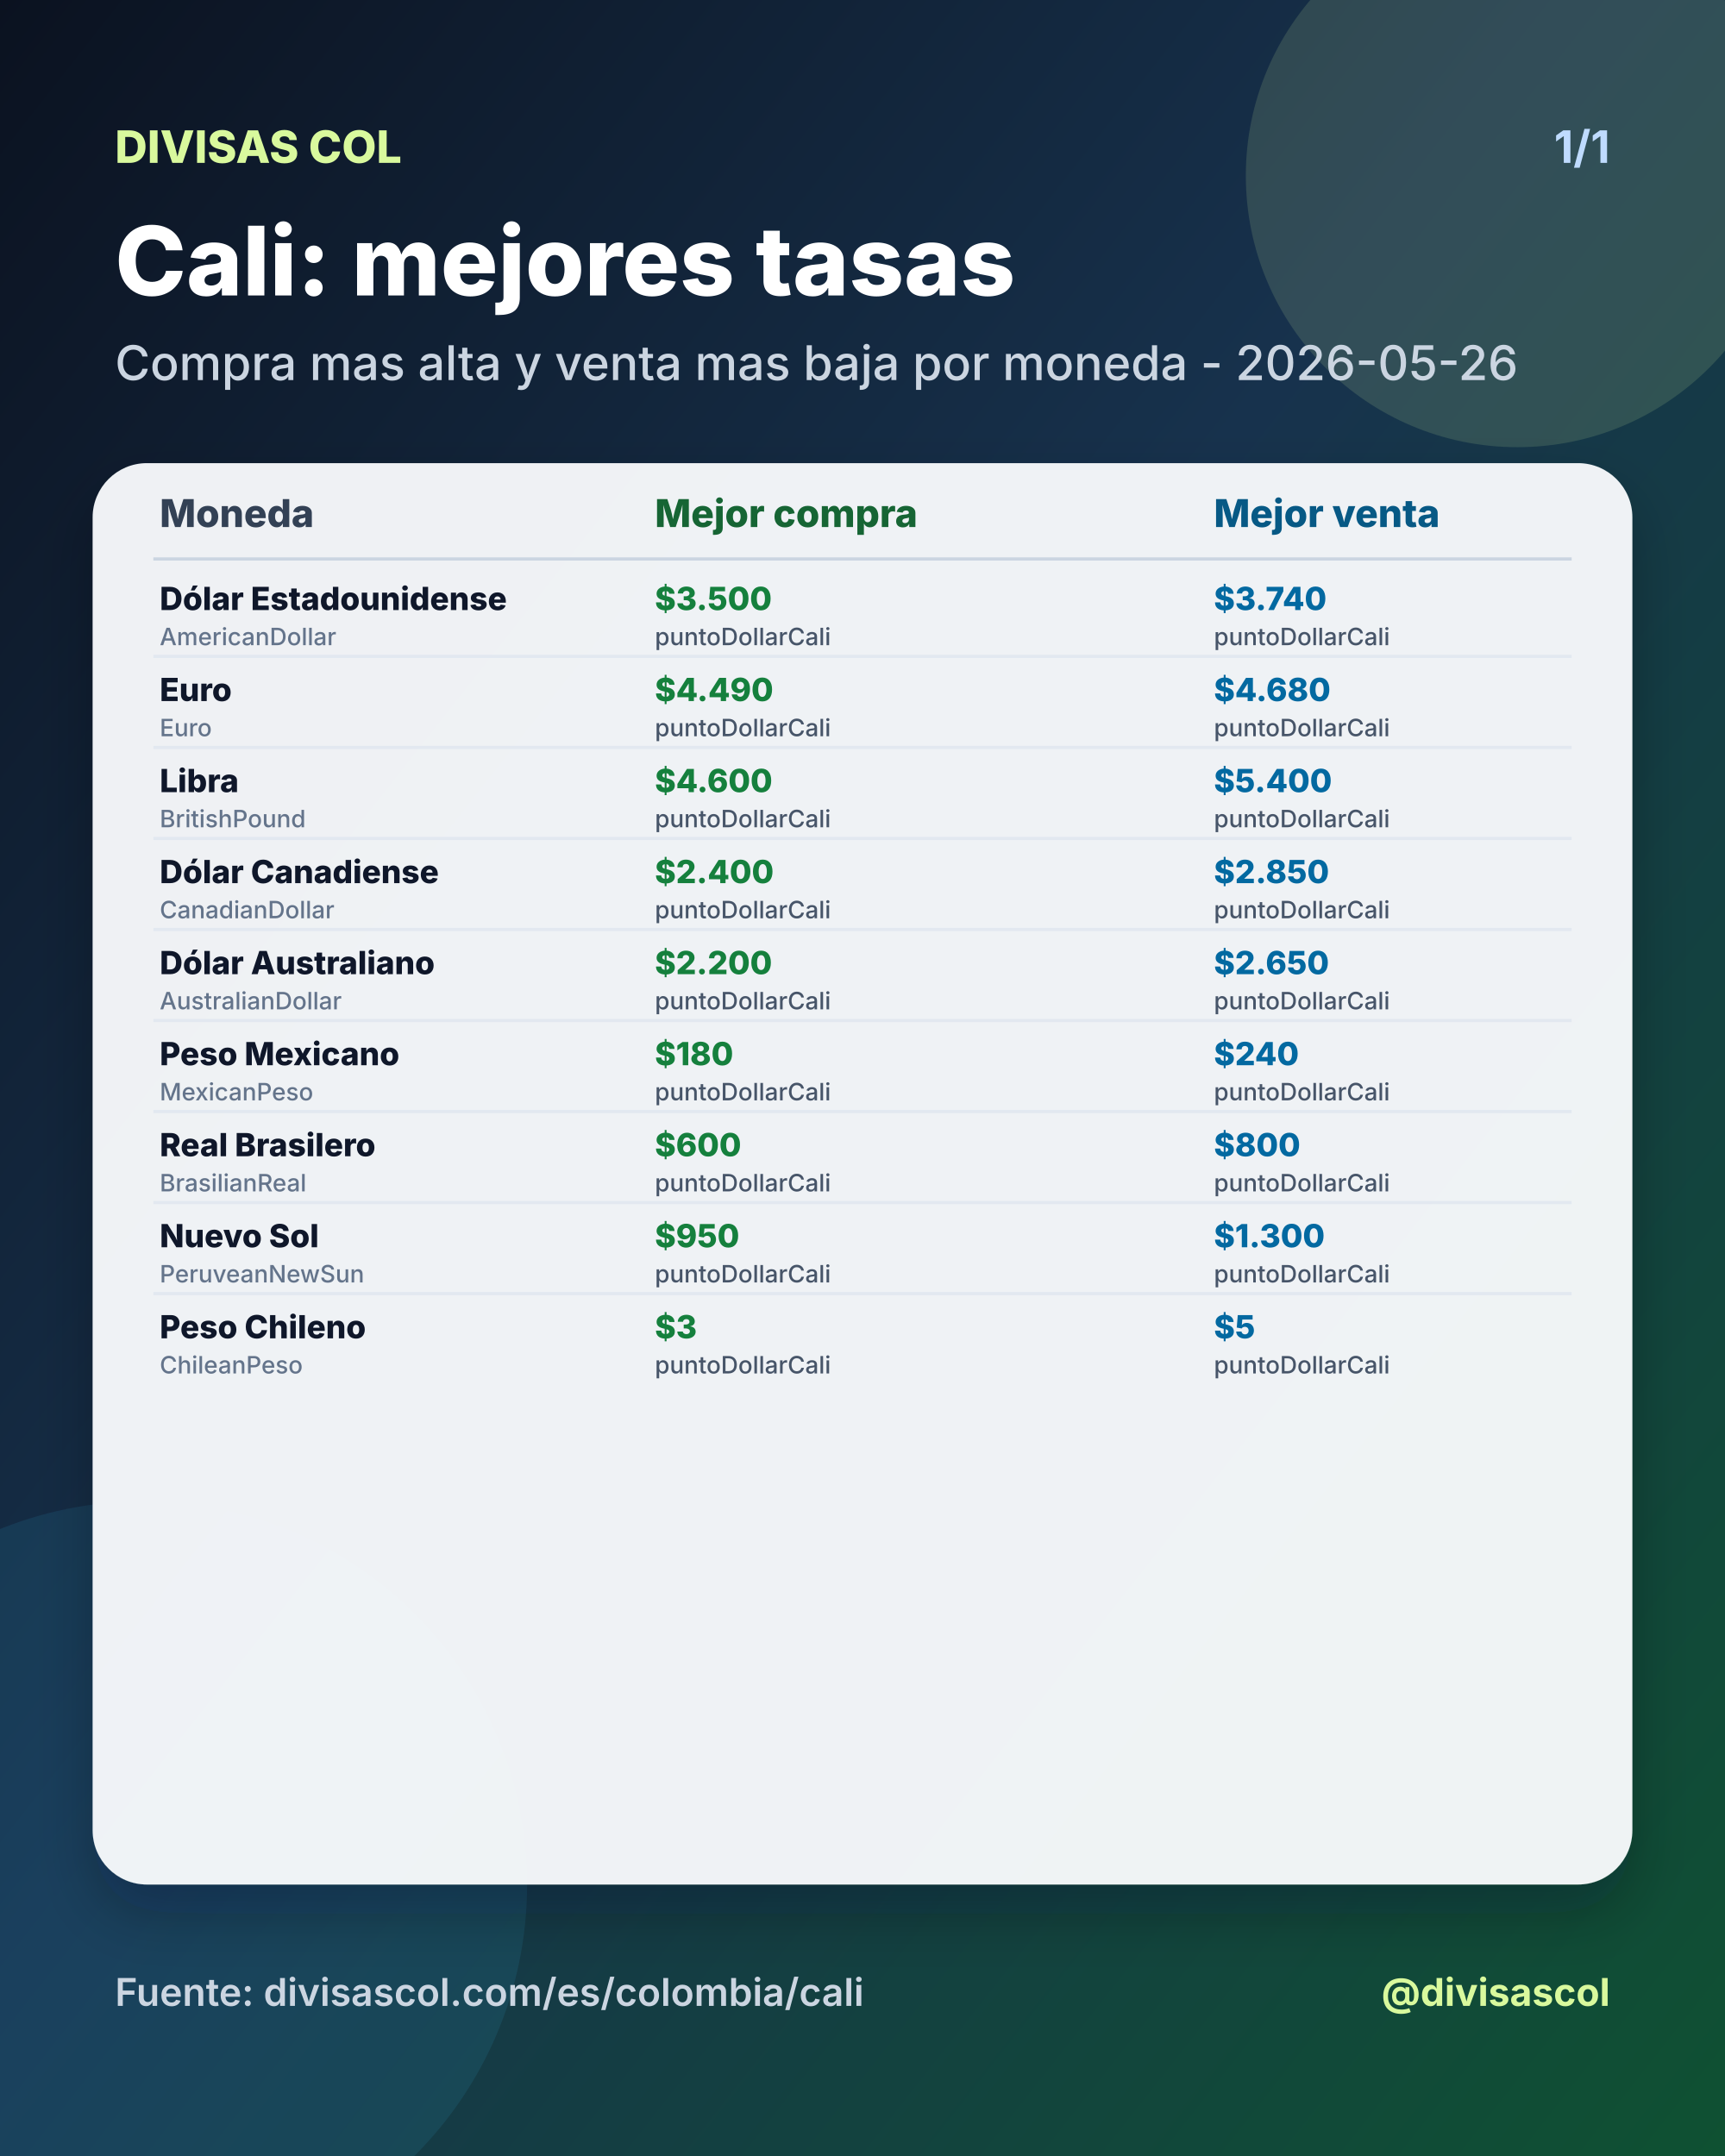
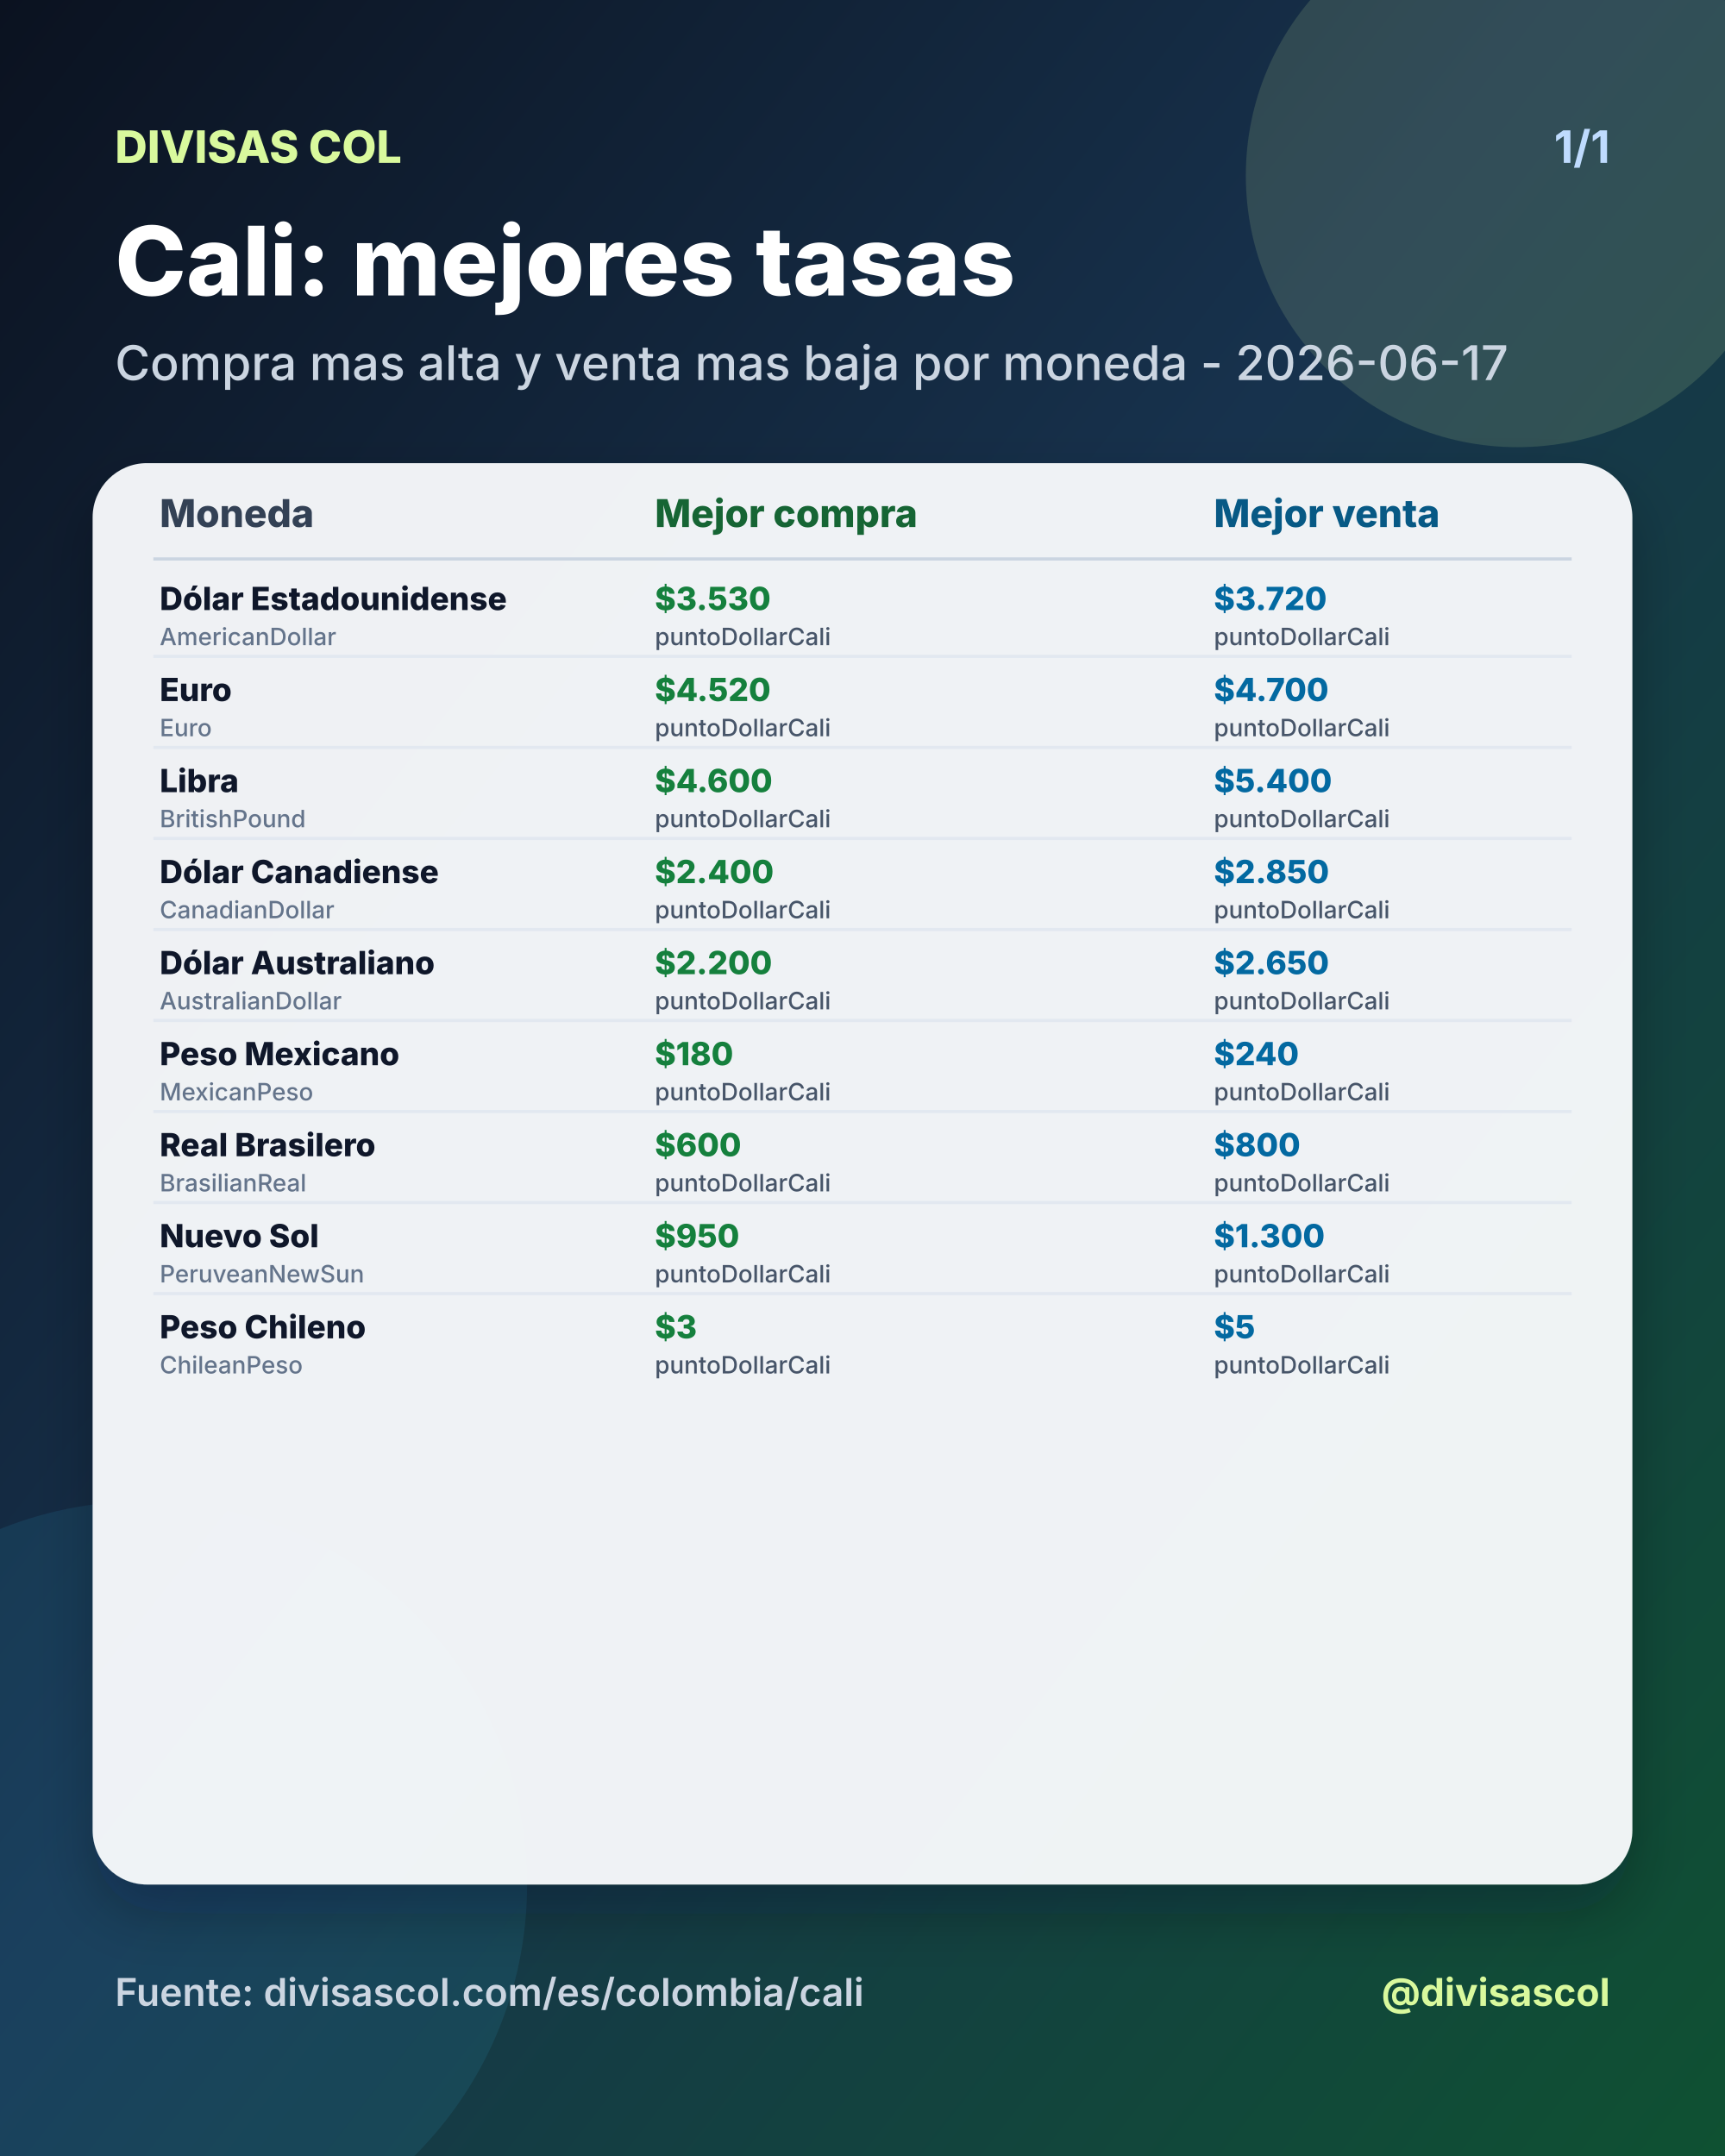
<svg xmlns="http://www.w3.org/2000/svg" width="1080" height="1350" viewBox="0 0 1080 1350">
  <defs>
    <linearGradient id="bg" x1="0" y1="0" x2="1" y2="1">
      <stop offset="0%" stop-color="#0b1220" />
      <stop offset="46%" stop-color="#17324d" />
      <stop offset="100%" stop-color="#0f5132" />
    </linearGradient>
    <filter id="shadow" x="-20%" y="-20%" width="140%" height="140%">
      <feDropShadow dx="0" dy="18" stdDeviation="18" flood-color="#020617" flood-opacity="0.28" />
    </filter>
  </defs>
  <rect width="1080" height="1350" fill="url(#bg)" />
  <circle cx="950" cy="110" r="170" fill="#d9f99d" opacity="0.14" />
  <circle cx="90" cy="1180" r="240" fill="#38bdf8" opacity="0.10" />
  <text x="72" y="102" fill="#d9f99d" font-size="28" font-family="Inter, Arial, sans-serif" font-weight="800" text-anchor="start">DIVISAS COL</text>
  <text x="1008" y="102" fill="#bfdbfe" font-size="28" font-family="Inter, Arial, sans-serif" font-weight="700" text-anchor="end">1/1</text>
  <text x="72" y="185" fill="#ffffff" font-size="60" font-family="Inter, Arial, sans-serif" font-weight="800" text-anchor="start">Cali: mejores tasas</text>
-   <text x="72" y="238" fill="#cbd5e1" font-size="30" font-family="Inter, Arial, sans-serif" font-weight="500" text-anchor="start">Compra mas alta y venta mas baja por moneda - 2026-05-26</text>
+   <text x="72" y="238" fill="#cbd5e1" font-size="30" font-family="Inter, Arial, sans-serif" font-weight="500" text-anchor="start">Compra mas alta y venta mas baja por moneda - 2026-06-17</text>
  <rect x="58" y="290" width="964" height="890" rx="34" fill="#f8fafc" opacity="0.96" filter="url(#shadow)" />
  <text x="100" y="330" fill="#334155" font-size="24" font-family="Inter, Arial, sans-serif" font-weight="800" text-anchor="start">Moneda</text>
  <text x="410" y="330" fill="#166534" font-size="24" font-family="Inter, Arial, sans-serif" font-weight="800" text-anchor="start">Mejor compra</text>
  <text x="760" y="330" fill="#075985" font-size="24" font-family="Inter, Arial, sans-serif" font-weight="800" text-anchor="start">Mejor venta</text>
  <line x1="96" y1="350" x2="984" y2="350" stroke="#cbd5e1" stroke-width="2" />
  <text x="100" y="382" fill="#0f172a" font-size="20" font-family="Inter, Arial, sans-serif" font-weight="800" text-anchor="start">Dólar Estadounidense</text>
  <text x="100" y="404" fill="#64748b" font-size="15" font-family="Inter, Arial, sans-serif" font-weight="500" text-anchor="start">AmericanDollar</text>
-   <text x="410" y="382" fill="#15803d" font-size="20" font-family="Inter, Arial, sans-serif" font-weight="800" text-anchor="start">$3.500</text>
+   <text x="410" y="382" fill="#15803d" font-size="20" font-family="Inter, Arial, sans-serif" font-weight="800" text-anchor="start">$3.530</text>
  <text x="410" y="404" fill="#475569" font-size="15" font-family="Inter, Arial, sans-serif" font-weight="500" text-anchor="start">puntoDollarCali</text>
-   <text x="760" y="382" fill="#0369a1" font-size="20" font-family="Inter, Arial, sans-serif" font-weight="800" text-anchor="start">$3.740</text>
+   <text x="760" y="382" fill="#0369a1" font-size="20" font-family="Inter, Arial, sans-serif" font-weight="800" text-anchor="start">$3.720</text>
  <text x="760" y="404" fill="#475569" font-size="15" font-family="Inter, Arial, sans-serif" font-weight="500" text-anchor="start">puntoDollarCali</text>
  <line x1="96" y1="411" x2="984" y2="411" stroke="#e2e8f0" stroke-width="2" />
  <text x="100" y="439" fill="#0f172a" font-size="20" font-family="Inter, Arial, sans-serif" font-weight="800" text-anchor="start">Euro</text>
  <text x="100" y="461" fill="#64748b" font-size="15" font-family="Inter, Arial, sans-serif" font-weight="500" text-anchor="start">Euro</text>
-   <text x="410" y="439" fill="#15803d" font-size="20" font-family="Inter, Arial, sans-serif" font-weight="800" text-anchor="start">$4.490</text>
+   <text x="410" y="439" fill="#15803d" font-size="20" font-family="Inter, Arial, sans-serif" font-weight="800" text-anchor="start">$4.520</text>
  <text x="410" y="461" fill="#475569" font-size="15" font-family="Inter, Arial, sans-serif" font-weight="500" text-anchor="start">puntoDollarCali</text>
-   <text x="760" y="439" fill="#0369a1" font-size="20" font-family="Inter, Arial, sans-serif" font-weight="800" text-anchor="start">$4.680</text>
+   <text x="760" y="439" fill="#0369a1" font-size="20" font-family="Inter, Arial, sans-serif" font-weight="800" text-anchor="start">$4.700</text>
  <text x="760" y="461" fill="#475569" font-size="15" font-family="Inter, Arial, sans-serif" font-weight="500" text-anchor="start">puntoDollarCali</text>
  <line x1="96" y1="468" x2="984" y2="468" stroke="#e2e8f0" stroke-width="2" />
  <text x="100" y="496" fill="#0f172a" font-size="20" font-family="Inter, Arial, sans-serif" font-weight="800" text-anchor="start">Libra</text>
  <text x="100" y="518" fill="#64748b" font-size="15" font-family="Inter, Arial, sans-serif" font-weight="500" text-anchor="start">BritishPound</text>
  <text x="410" y="496" fill="#15803d" font-size="20" font-family="Inter, Arial, sans-serif" font-weight="800" text-anchor="start">$4.600</text>
  <text x="410" y="518" fill="#475569" font-size="15" font-family="Inter, Arial, sans-serif" font-weight="500" text-anchor="start">puntoDollarCali</text>
  <text x="760" y="496" fill="#0369a1" font-size="20" font-family="Inter, Arial, sans-serif" font-weight="800" text-anchor="start">$5.400</text>
  <text x="760" y="518" fill="#475569" font-size="15" font-family="Inter, Arial, sans-serif" font-weight="500" text-anchor="start">puntoDollarCali</text>
  <line x1="96" y1="525" x2="984" y2="525" stroke="#e2e8f0" stroke-width="2" />
  <text x="100" y="553" fill="#0f172a" font-size="20" font-family="Inter, Arial, sans-serif" font-weight="800" text-anchor="start">Dólar Canadiense</text>
  <text x="100" y="575" fill="#64748b" font-size="15" font-family="Inter, Arial, sans-serif" font-weight="500" text-anchor="start">CanadianDollar</text>
  <text x="410" y="553" fill="#15803d" font-size="20" font-family="Inter, Arial, sans-serif" font-weight="800" text-anchor="start">$2.400</text>
  <text x="410" y="575" fill="#475569" font-size="15" font-family="Inter, Arial, sans-serif" font-weight="500" text-anchor="start">puntoDollarCali</text>
  <text x="760" y="553" fill="#0369a1" font-size="20" font-family="Inter, Arial, sans-serif" font-weight="800" text-anchor="start">$2.850</text>
  <text x="760" y="575" fill="#475569" font-size="15" font-family="Inter, Arial, sans-serif" font-weight="500" text-anchor="start">puntoDollarCali</text>
  <line x1="96" y1="582" x2="984" y2="582" stroke="#e2e8f0" stroke-width="2" />
  <text x="100" y="610" fill="#0f172a" font-size="20" font-family="Inter, Arial, sans-serif" font-weight="800" text-anchor="start">Dólar Australiano</text>
  <text x="100" y="632" fill="#64748b" font-size="15" font-family="Inter, Arial, sans-serif" font-weight="500" text-anchor="start">AustralianDollar</text>
  <text x="410" y="610" fill="#15803d" font-size="20" font-family="Inter, Arial, sans-serif" font-weight="800" text-anchor="start">$2.200</text>
  <text x="410" y="632" fill="#475569" font-size="15" font-family="Inter, Arial, sans-serif" font-weight="500" text-anchor="start">puntoDollarCali</text>
  <text x="760" y="610" fill="#0369a1" font-size="20" font-family="Inter, Arial, sans-serif" font-weight="800" text-anchor="start">$2.650</text>
  <text x="760" y="632" fill="#475569" font-size="15" font-family="Inter, Arial, sans-serif" font-weight="500" text-anchor="start">puntoDollarCali</text>
  <line x1="96" y1="639" x2="984" y2="639" stroke="#e2e8f0" stroke-width="2" />
  <text x="100" y="667" fill="#0f172a" font-size="20" font-family="Inter, Arial, sans-serif" font-weight="800" text-anchor="start">Peso Mexicano</text>
  <text x="100" y="689" fill="#64748b" font-size="15" font-family="Inter, Arial, sans-serif" font-weight="500" text-anchor="start">MexicanPeso</text>
  <text x="410" y="667" fill="#15803d" font-size="20" font-family="Inter, Arial, sans-serif" font-weight="800" text-anchor="start">$180</text>
  <text x="410" y="689" fill="#475569" font-size="15" font-family="Inter, Arial, sans-serif" font-weight="500" text-anchor="start">puntoDollarCali</text>
  <text x="760" y="667" fill="#0369a1" font-size="20" font-family="Inter, Arial, sans-serif" font-weight="800" text-anchor="start">$240</text>
  <text x="760" y="689" fill="#475569" font-size="15" font-family="Inter, Arial, sans-serif" font-weight="500" text-anchor="start">puntoDollarCali</text>
  <line x1="96" y1="696" x2="984" y2="696" stroke="#e2e8f0" stroke-width="2" />
  <text x="100" y="724" fill="#0f172a" font-size="20" font-family="Inter, Arial, sans-serif" font-weight="800" text-anchor="start">Real Brasilero</text>
  <text x="100" y="746" fill="#64748b" font-size="15" font-family="Inter, Arial, sans-serif" font-weight="500" text-anchor="start">BrasilianReal</text>
  <text x="410" y="724" fill="#15803d" font-size="20" font-family="Inter, Arial, sans-serif" font-weight="800" text-anchor="start">$600</text>
  <text x="410" y="746" fill="#475569" font-size="15" font-family="Inter, Arial, sans-serif" font-weight="500" text-anchor="start">puntoDollarCali</text>
  <text x="760" y="724" fill="#0369a1" font-size="20" font-family="Inter, Arial, sans-serif" font-weight="800" text-anchor="start">$800</text>
  <text x="760" y="746" fill="#475569" font-size="15" font-family="Inter, Arial, sans-serif" font-weight="500" text-anchor="start">puntoDollarCali</text>
  <line x1="96" y1="753" x2="984" y2="753" stroke="#e2e8f0" stroke-width="2" />
  <text x="100" y="781" fill="#0f172a" font-size="20" font-family="Inter, Arial, sans-serif" font-weight="800" text-anchor="start">Nuevo Sol</text>
  <text x="100" y="803" fill="#64748b" font-size="15" font-family="Inter, Arial, sans-serif" font-weight="500" text-anchor="start">PeruveanNewSun</text>
  <text x="410" y="781" fill="#15803d" font-size="20" font-family="Inter, Arial, sans-serif" font-weight="800" text-anchor="start">$950</text>
  <text x="410" y="803" fill="#475569" font-size="15" font-family="Inter, Arial, sans-serif" font-weight="500" text-anchor="start">puntoDollarCali</text>
  <text x="760" y="781" fill="#0369a1" font-size="20" font-family="Inter, Arial, sans-serif" font-weight="800" text-anchor="start">$1.300</text>
  <text x="760" y="803" fill="#475569" font-size="15" font-family="Inter, Arial, sans-serif" font-weight="500" text-anchor="start">puntoDollarCali</text>
  <line x1="96" y1="810" x2="984" y2="810" stroke="#e2e8f0" stroke-width="2" />
  <text x="100" y="838" fill="#0f172a" font-size="20" font-family="Inter, Arial, sans-serif" font-weight="800" text-anchor="start">Peso Chileno</text>
  <text x="100" y="860" fill="#64748b" font-size="15" font-family="Inter, Arial, sans-serif" font-weight="500" text-anchor="start">ChileanPeso</text>
  <text x="410" y="838" fill="#15803d" font-size="20" font-family="Inter, Arial, sans-serif" font-weight="800" text-anchor="start">$3</text>
  <text x="410" y="860" fill="#475569" font-size="15" font-family="Inter, Arial, sans-serif" font-weight="500" text-anchor="start">puntoDollarCali</text>
  <text x="760" y="838" fill="#0369a1" font-size="20" font-family="Inter, Arial, sans-serif" font-weight="800" text-anchor="start">$5</text>
  <text x="760" y="860" fill="#475569" font-size="15" font-family="Inter, Arial, sans-serif" font-weight="500" text-anchor="start">puntoDollarCali</text>
  <text x="72" y="1256" fill="#cbd5e1" font-size="24" font-family="Inter, Arial, sans-serif" font-weight="600" text-anchor="start">Fuente: divisascol.com/es/colombia/cali</text>
  <text x="1008" y="1256" fill="#d9f99d" font-size="24" font-family="Inter, Arial, sans-serif" font-weight="700" text-anchor="end">@divisascol</text>
</svg>
